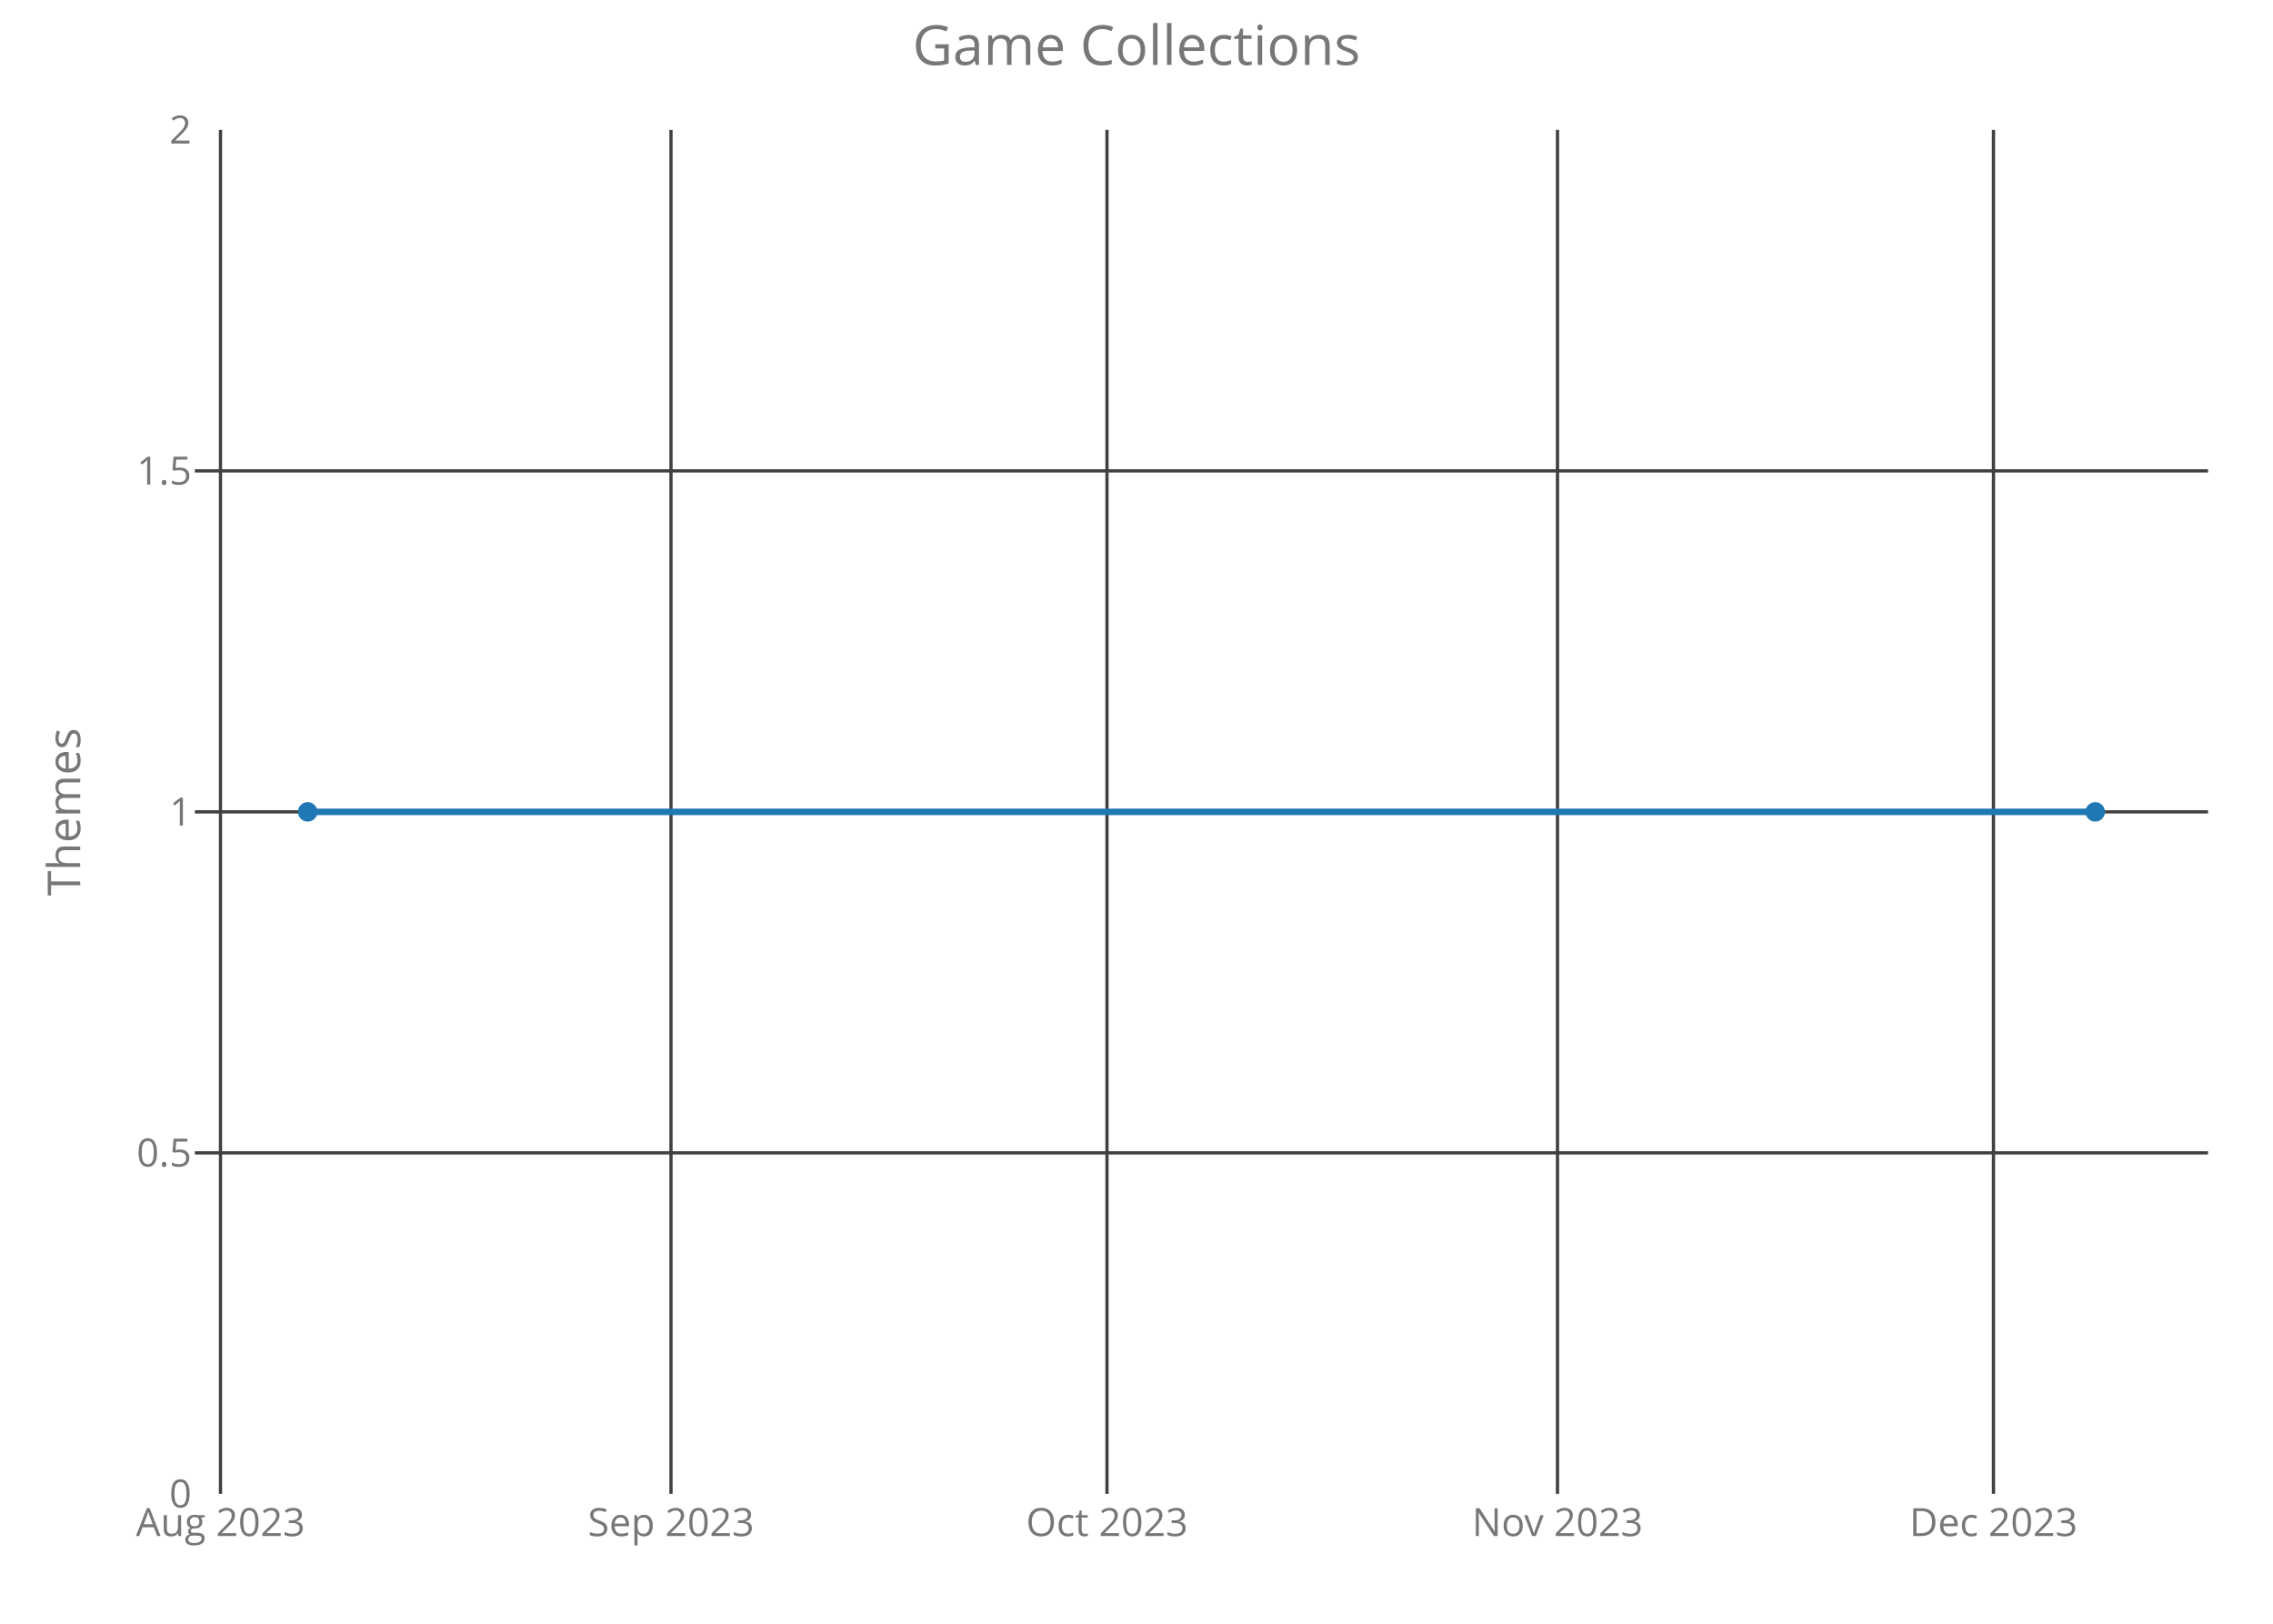
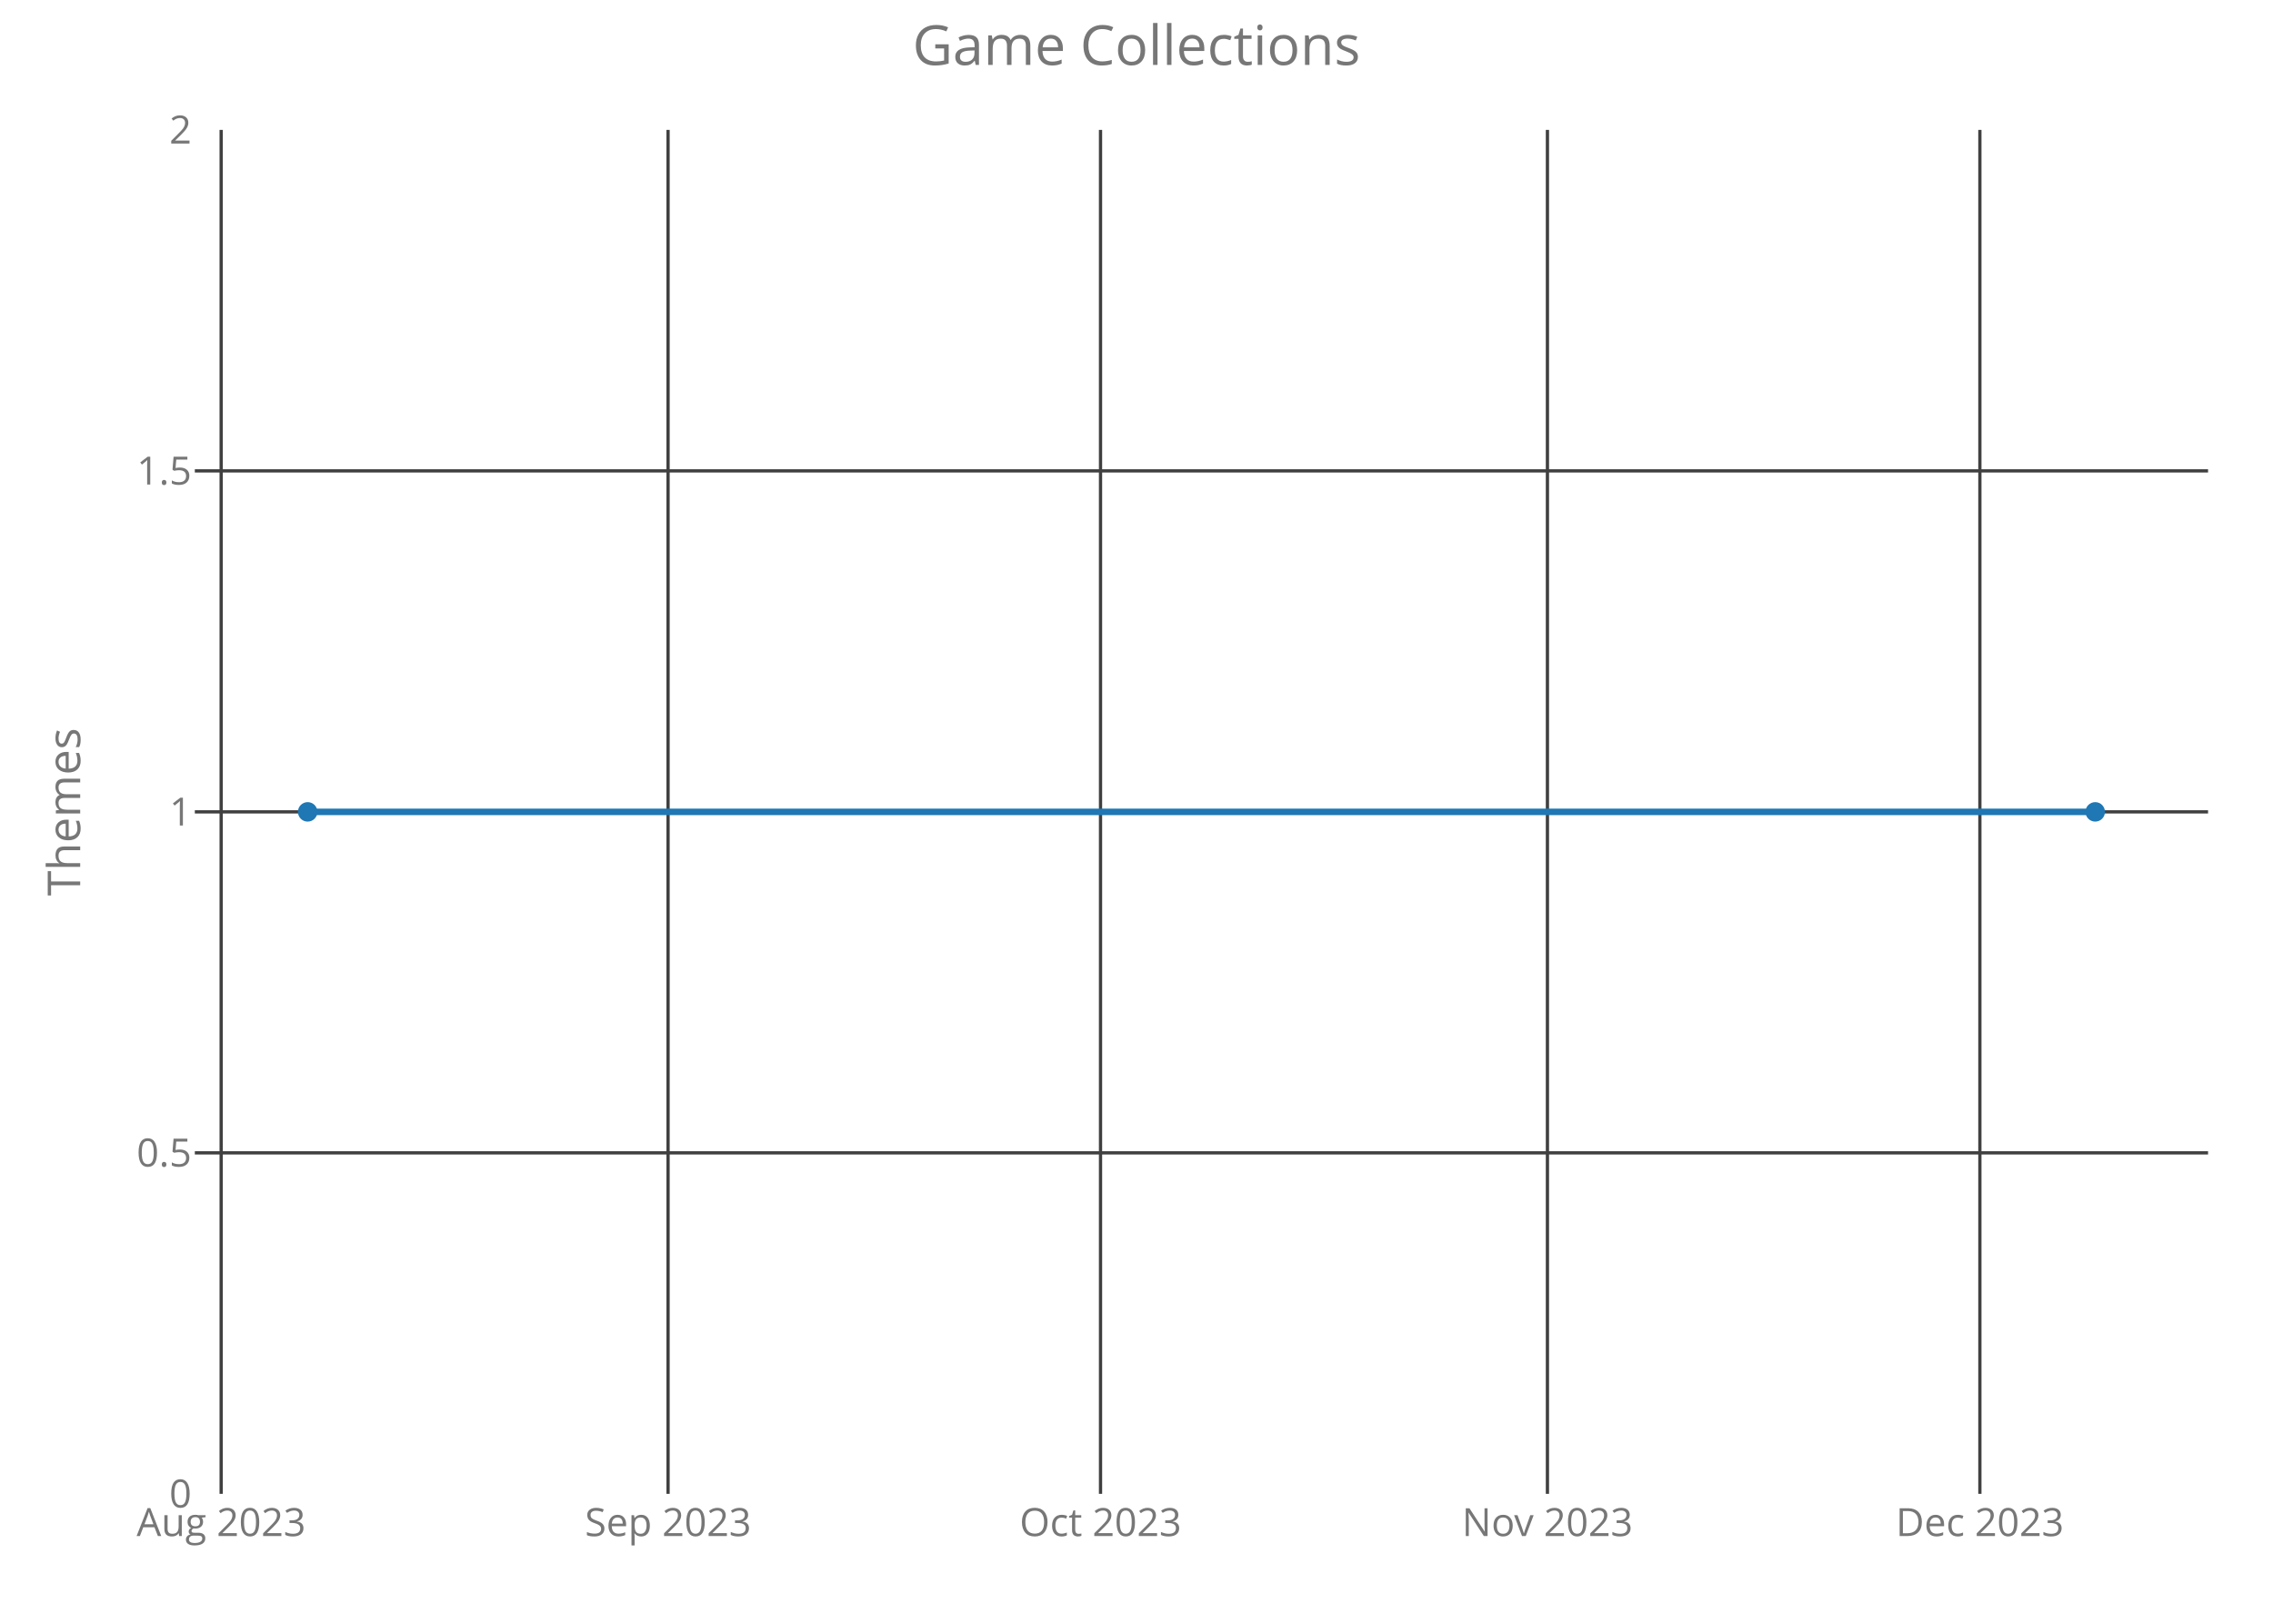
<svg xmlns="http://www.w3.org/2000/svg" class="main-svg" width="700" height="500" style="" viewBox="0 0 700 500">
  <rect x="0" y="0" width="700" height="500" style="fill: rgb(0, 0, 0); fill-opacity: 0;" />
-   <defs id="defs-713ef3">
+   <defs id="defs-bd5680">
    <g class="clips">
-       <clipPath id="clip713ef3xyplot" class="plotclip">
+       <clipPath id="clipbd5680xyplot" class="plotclip">
        <rect width="620" height="420" />
      </clipPath>
-       <clipPath class="axesclip" id="clip713ef3x">
+       <clipPath class="axesclip" id="clipbd5680x">
        <rect x="60" y="0" width="620" height="500" />
      </clipPath>
-       <clipPath class="axesclip" id="clip713ef3y">
+       <clipPath class="axesclip" id="clipbd5680y">
        <rect x="0" y="40" width="700" height="420" />
      </clipPath>
-       <clipPath class="axesclip" id="clip713ef3xy">
+       <clipPath class="axesclip" id="clipbd5680xy">
        <rect x="60" y="40" width="620" height="420" />
      </clipPath>
    </g>
    <g class="gradients" />
  </defs>
  <g class="bglayer">
    <rect class="bg" x="60" y="40" width="620" height="420" style="fill: rgb(0, 0, 0); fill-opacity: 0; stroke-width: 0;" />
  </g>
  <g class="layer-below">
    <g class="imagelayer" />
    <g class="shapelayer" />
  </g>
  <g class="cartesianlayer">
    <g class="subplot xy">
      <g class="layer-subplot">
        <g class="shapelayer" />
        <g class="imagelayer" />
      </g>
      <g class="gridlayer">
        <g class="x">
-           <path class="xgrid crisp" transform="translate(67.9,0)" d="M0,40v420" style="stroke: rgb(64, 64, 64); stroke-opacity: 1; stroke-width: 1px;" />
-           <path class="xgrid crisp" transform="translate(206.64,0)" d="M0,40v420" style="stroke: rgb(64, 64, 64); stroke-opacity: 1; stroke-width: 1px;" />
-           <path class="xgrid crisp" transform="translate(340.91,0)" d="M0,40v420" style="stroke: rgb(64, 64, 64); stroke-opacity: 1; stroke-width: 1px;" />
-           <path class="xgrid crisp" transform="translate(479.65,0)" d="M0,40v420" style="stroke: rgb(64, 64, 64); stroke-opacity: 1; stroke-width: 1px;" />
-           <path class="xgrid crisp" transform="translate(613.92,0)" d="M0,40v420" style="stroke: rgb(64, 64, 64); stroke-opacity: 1; stroke-width: 1px;" />
+           <path class="xgrid crisp" transform="translate(68.11,0)" d="M0,40v420" style="stroke: rgb(64, 64, 64); stroke-opacity: 1; stroke-width: 1px;" />
+           <path class="xgrid crisp" transform="translate(205.74,0)" d="M0,40v420" style="stroke: rgb(64, 64, 64); stroke-opacity: 1; stroke-width: 1px;" />
+           <path class="xgrid crisp" transform="translate(338.92,0)" d="M0,40v420" style="stroke: rgb(64, 64, 64); stroke-opacity: 1; stroke-width: 1px;" />
+           <path class="xgrid crisp" transform="translate(476.55,0)" d="M0,40v420" style="stroke: rgb(64, 64, 64); stroke-opacity: 1; stroke-width: 1px;" />
+           <path class="xgrid crisp" transform="translate(609.73,0)" d="M0,40v420" style="stroke: rgb(64, 64, 64); stroke-opacity: 1; stroke-width: 1px;" />
        </g>
        <g class="y">
          <path class="ygrid crisp" transform="translate(0,355)" d="M60,0h620" style="stroke: rgb(64, 64, 64); stroke-opacity: 1; stroke-width: 1px;" />
          <path class="ygrid crisp" transform="translate(0,250)" d="M60,0h620" style="stroke: rgb(64, 64, 64); stroke-opacity: 1; stroke-width: 1px;" />
          <path class="ygrid crisp" transform="translate(0,145)" d="M60,0h620" style="stroke: rgb(64, 64, 64); stroke-opacity: 1; stroke-width: 1px;" />
        </g>
      </g>
      <g class="zerolinelayer" />
      <path class="xlines-below crisp" d="M0,0" style="fill: none;" />
      <path class="ylines-below crisp" d="M0,0" style="fill: none;" />
      <g class="overlines-below" />
      <g class="xaxislayer-below">
        <g class="xtick">
-           <text text-anchor="middle" x="0" y="473" transform="translate(67.9,0)" style="font-family: 'Open Sans'; font-size: 12px; fill: rgb(119, 119, 119); fill-opacity: 1; white-space: pre;">Aug 2023</text>
+           <text text-anchor="middle" x="0" y="473" transform="translate(68.11,0)" style="font-family: 'Open Sans'; font-size: 12px; fill: rgb(119, 119, 119); fill-opacity: 1; white-space: pre;">Aug 2023</text>
        </g>
        <g class="xtick">
-           <text text-anchor="middle" x="0" y="473" transform="translate(206.64,0)" style="font-family: 'Open Sans'; font-size: 12px; fill: rgb(119, 119, 119); fill-opacity: 1; white-space: pre;">Sep 2023</text>
+           <text text-anchor="middle" x="0" y="473" transform="translate(205.74,0)" style="font-family: 'Open Sans'; font-size: 12px; fill: rgb(119, 119, 119); fill-opacity: 1; white-space: pre;">Sep 2023</text>
        </g>
        <g class="xtick">
-           <text text-anchor="middle" x="0" y="473" transform="translate(340.91,0)" style="font-family: 'Open Sans'; font-size: 12px; fill: rgb(119, 119, 119); fill-opacity: 1; white-space: pre;">Oct 2023</text>
+           <text text-anchor="middle" x="0" y="473" transform="translate(338.92,0)" style="font-family: 'Open Sans'; font-size: 12px; fill: rgb(119, 119, 119); fill-opacity: 1; white-space: pre;">Oct 2023</text>
        </g>
        <g class="xtick">
-           <text text-anchor="middle" x="0" y="473" transform="translate(479.65,0)" style="font-family: 'Open Sans'; font-size: 12px; fill: rgb(119, 119, 119); fill-opacity: 1; white-space: pre;">Nov 2023</text>
+           <text text-anchor="middle" x="0" y="473" transform="translate(476.55,0)" style="font-family: 'Open Sans'; font-size: 12px; fill: rgb(119, 119, 119); fill-opacity: 1; white-space: pre;">Nov 2023</text>
        </g>
        <g class="xtick">
-           <text text-anchor="middle" x="0" y="473" transform="translate(613.92,0)" style="font-family: 'Open Sans'; font-size: 12px; fill: rgb(119, 119, 119); fill-opacity: 1; white-space: pre;">Dec 2023</text>
+           <text text-anchor="middle" x="0" y="473" transform="translate(609.73,0)" style="font-family: 'Open Sans'; font-size: 12px; fill: rgb(119, 119, 119); fill-opacity: 1; white-space: pre;">Dec 2023</text>
        </g>
      </g>
      <g class="yaxislayer-below">
        <g class="ytick">
          <text text-anchor="end" x="59" y="4.2" transform="translate(0,460)" style="font-family: 'Open Sans'; font-size: 12px; fill: rgb(119, 119, 119); fill-opacity: 1; white-space: pre;">0</text>
        </g>
        <g class="ytick">
          <text text-anchor="end" x="59" y="4.2" transform="translate(0,355)" style="font-family: 'Open Sans'; font-size: 12px; fill: rgb(119, 119, 119); fill-opacity: 1; white-space: pre;">0.5</text>
        </g>
        <g class="ytick">
          <text text-anchor="end" x="59" y="4.2" transform="translate(0,250)" style="font-family: 'Open Sans'; font-size: 12px; fill: rgb(119, 119, 119); fill-opacity: 1; white-space: pre;">1</text>
        </g>
        <g class="ytick">
          <text text-anchor="end" x="59" y="4.2" transform="translate(0,145)" style="font-family: 'Open Sans'; font-size: 12px; fill: rgb(119, 119, 119); fill-opacity: 1; white-space: pre;">1.5</text>
        </g>
        <g class="ytick">
          <text text-anchor="end" x="59" y="4.2" transform="translate(0,40)" style="font-family: 'Open Sans'; font-size: 12px; fill: rgb(119, 119, 119); fill-opacity: 1; white-space: pre;">2</text>
        </g>
      </g>
      <g class="overaxes-below" />
-       <g class="plot" transform="translate(60,40)" clip-path="url('#clip713ef3xyplot')">
+       <g class="plot" transform="translate(60,40)" clip-path="url('#clipbd5680xyplot')">
        <g class="scatterlayer mlayer">
-           <g class="trace scatter traceebc081" style="stroke-miterlimit: 2; opacity: 1;">
+           <g class="trace scatter tracedca0d2" style="stroke-miterlimit: 2; opacity: 1;">
            <g class="fills" />
            <g class="errorbars" />
            <g class="lines">
              <path class="js-line" d="M34.75,210L585.25,210" style="vector-effect: non-scaling-stroke; fill: none; stroke: rgb(31, 119, 180); stroke-opacity: 1; stroke-width: 2px; opacity: 1;" />
            </g>
            <g class="points">
              <path class="point" transform="translate(34.75,210)" d="M3,0A3,3 0 1,1 0,-3A3,3 0 0,1 3,0Z" style="opacity: 1; stroke-width: 0px; fill: rgb(31, 119, 180); fill-opacity: 1;" />
              <path class="point" transform="translate(585.25,210)" d="M3,0A3,3 0 1,1 0,-3A3,3 0 0,1 3,0Z" style="opacity: 1; stroke-width: 0px; fill: rgb(31, 119, 180); fill-opacity: 1;" />
            </g>
            <g class="text" />
          </g>
        </g>
      </g>
      <g class="overplot" />
      <path class="xlines-above" />
      <path class="ylines-above" />
      <g class="overlines-above" />
      <g class="xaxislayer-above" />
      <g class="yaxislayer-above" />
      <g class="overaxes-above" />
    </g>
  </g>
  <g class="polarlayer" />
  <g class="ternarylayer" />
  <g class="geolayer" />
  <g class="funnelarealayer" />
  <g class="pielayer" />
  <g class="treemaplayer" />
  <g class="sunburstlayer" />
  <g class="glimages" />
-   <defs id="topdefs-713ef3">
+   <defs id="topdefs-bd5680">
    <g class="clips" />
  </defs>
  <g class="layer-above">
    <g class="imagelayer" />
    <g class="shapelayer" />
  </g>
  <g class="infolayer">
    <g class="g-gtitle">
      <text class="gtitle" x="350" y="20" text-anchor="middle" dy="0em" style="font-family: 'Open Sans'; font-size: 17px; fill: rgb(119, 119, 119); opacity: 1; font-weight: normal; white-space: pre;">Game Collections</text>
    </g>
    <g class="g-xtitle" />
    <g class="g-ytitle">
      <text class="ytitle" transform="rotate(-90,24.7,250)" x="24.7" y="250" text-anchor="middle" style="font-family: 'Open Sans'; font-size: 14px; fill: rgb(119, 119, 119); opacity: 1; font-weight: normal; white-space: pre;">Themes</text>
    </g>
  </g>
</svg>
